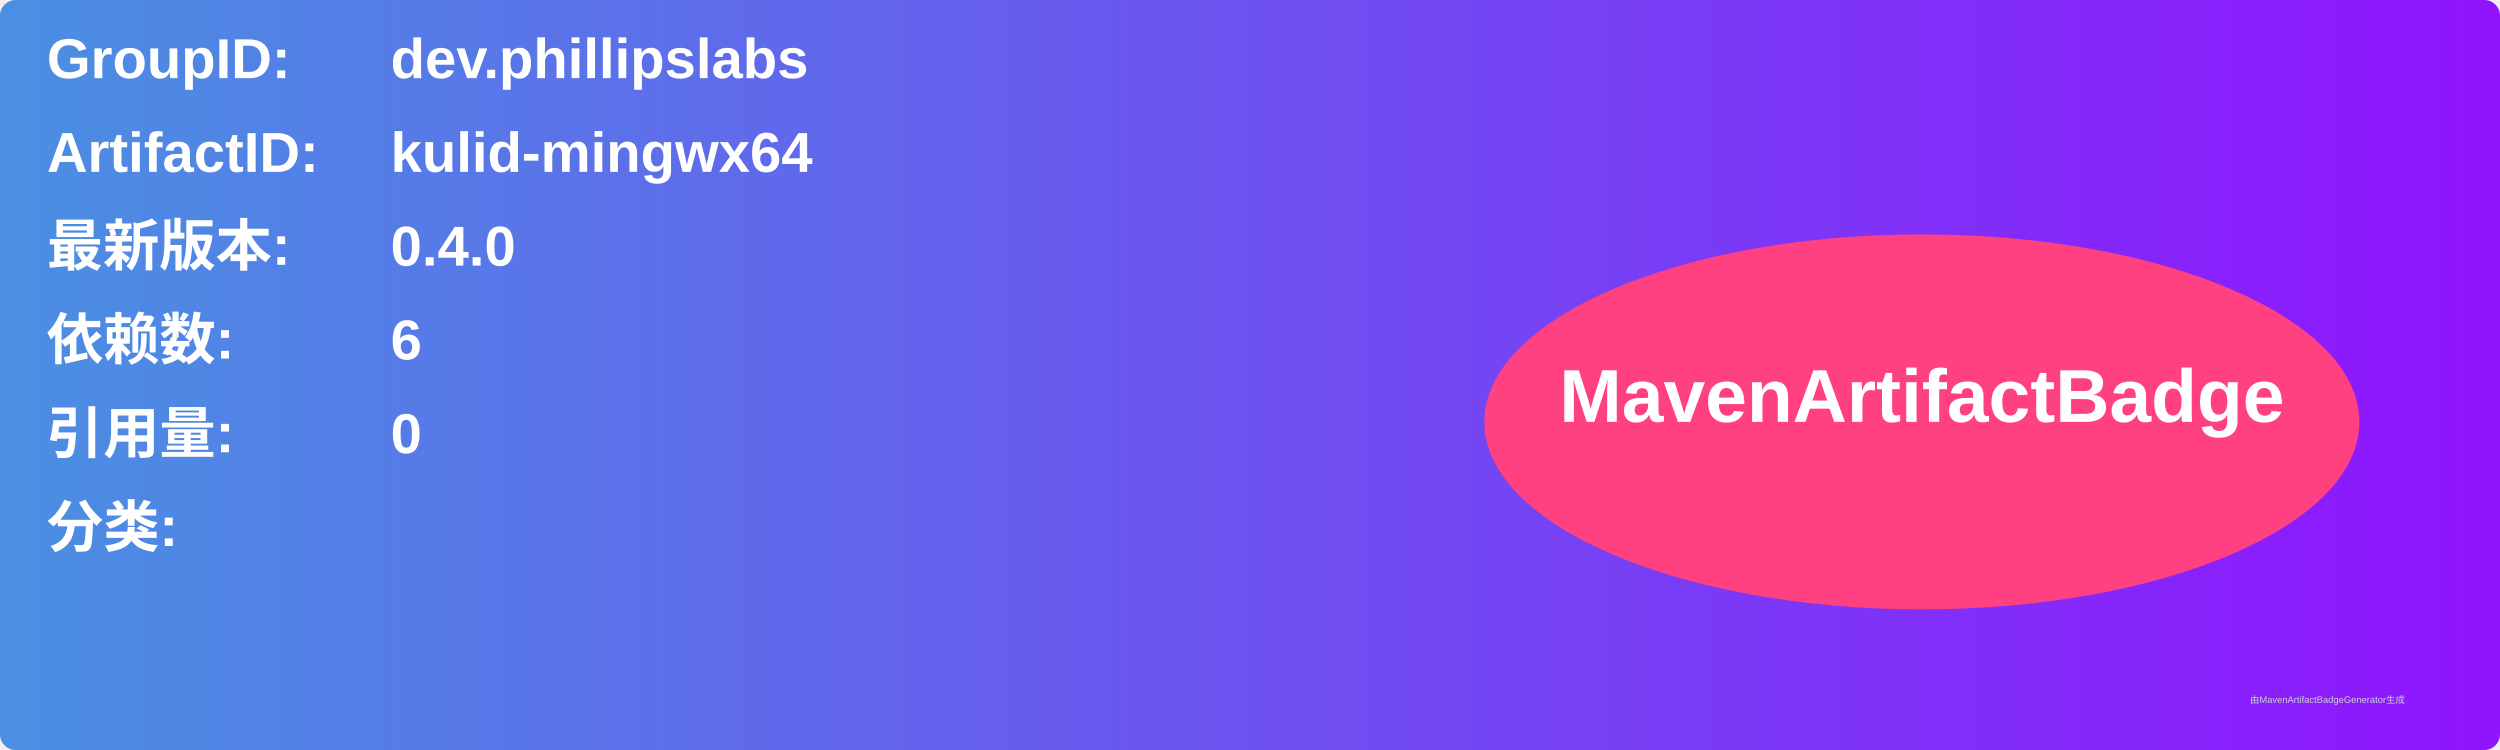
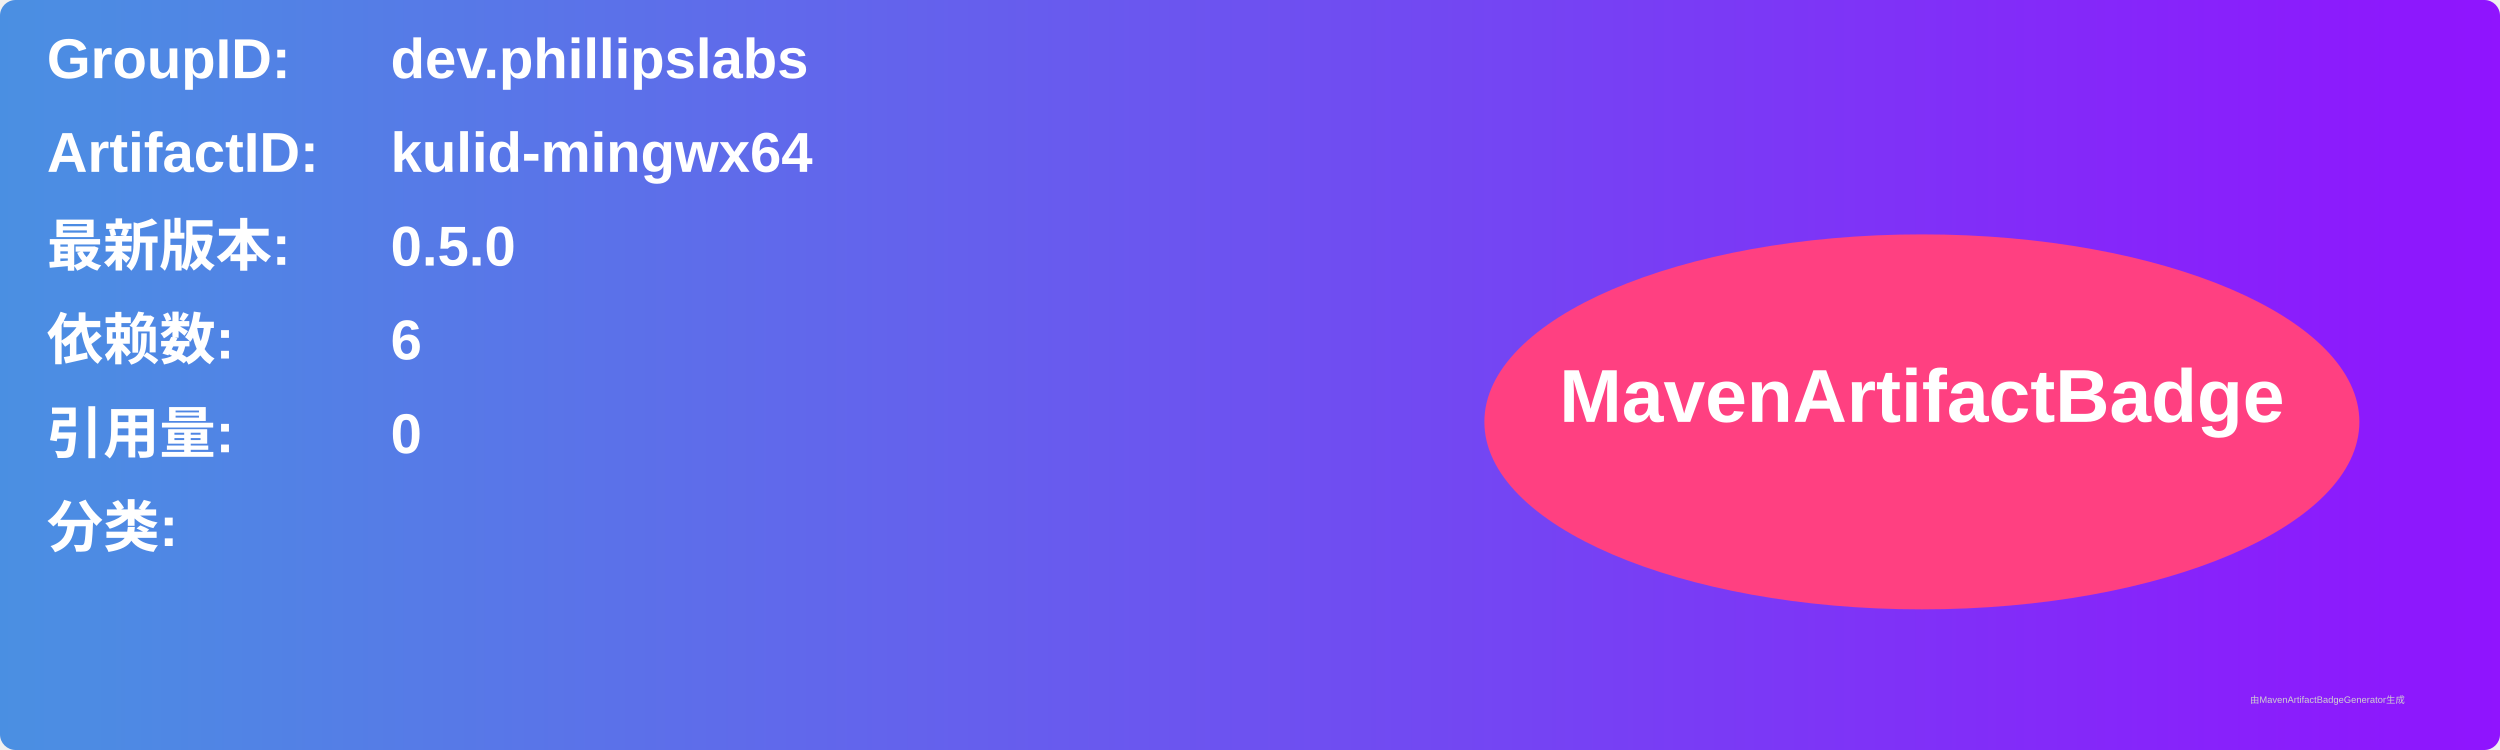
<svg xmlns="http://www.w3.org/2000/svg" width="800" height="240" viewBox="0 0 800 240">
  <linearGradient id="grad" x1="0%" y1="0%" x2="100%" y2="0%">
    <stop offset="0%" stop-color="#4a90e2" />
    <stop offset="100%" stop-color="#9013fe" />
  </linearGradient>
  <rect width="100%" height="100%" rx="5" ry="5" fill="url(#grad)" />
  <g transform="translate(15, 15)">
    <text x="0" y="10" font-family="Arial" font-size="18" fill="white" font-weight="bold" width="260">GroupID:</text>
    <text x="110" y="10" font-family="Arial" font-size="18" fill="white" font-weight="bold" width="460">dev.phillipslabs</text>
    <text x="0" y="40" font-family="Arial" font-size="18" fill="white" font-weight="bold" width="260">ArtifactID:</text>
    <text x="110" y="40" font-family="Arial" font-size="18" fill="white" font-weight="bold" width="460">kulid-mingwx64</text>
    <text x="0" y="70" font-family="Arial" font-size="18" fill="white" font-weight="bold">最新版本:</text>
    <text x="110" y="70" font-family="Arial" font-size="18" fill="white" font-weight="bold">
-       <tspan font-weight="bold">0.4.0</tspan>
+       <tspan font-weight="bold">0.5.0</tspan>
    </text>
    <text x="0" y="100" font-family="Arial" font-size="18" fill="white" font-weight="bold">依赖数: </text>
    <text x="110" y="100" font-family="Arial" font-size="18" fill="white">
      <tspan font-weight="bold">6</tspan>
    </text>
    <text x="0" y="130" font-family="Arial" font-size="18" fill="white" font-weight="bold">引用量: </text>
    <text x="110" y="130" font-family="Arial" font-size="18" fill="white">
      <tspan font-weight="bold">0</tspan>
    </text>
    <text x="0" y="160" font-family="Arial" font-size="18" fill="white" font-weight="bold">分类:</text>
    <text x="10" y="190" font-family="Arial" font-size="10" fill="white">
      <tspan font-weight="bold" />
    </text>
    <ellipse cx="600" cy="120" rx="140" ry="60" fill="#ff4081" />
    <text x="600" y="120" text-anchor="middle" font-family="Arial" font-size="24" fill="white" font-weight="bold">MavenArtifactBadge</text>
  </g>
  <text x="720" y="225" font-family="Arial" font-size="3" fill="#d0d0d0">由MavenArtifactBadgeGenerator生成</text>
</svg>
